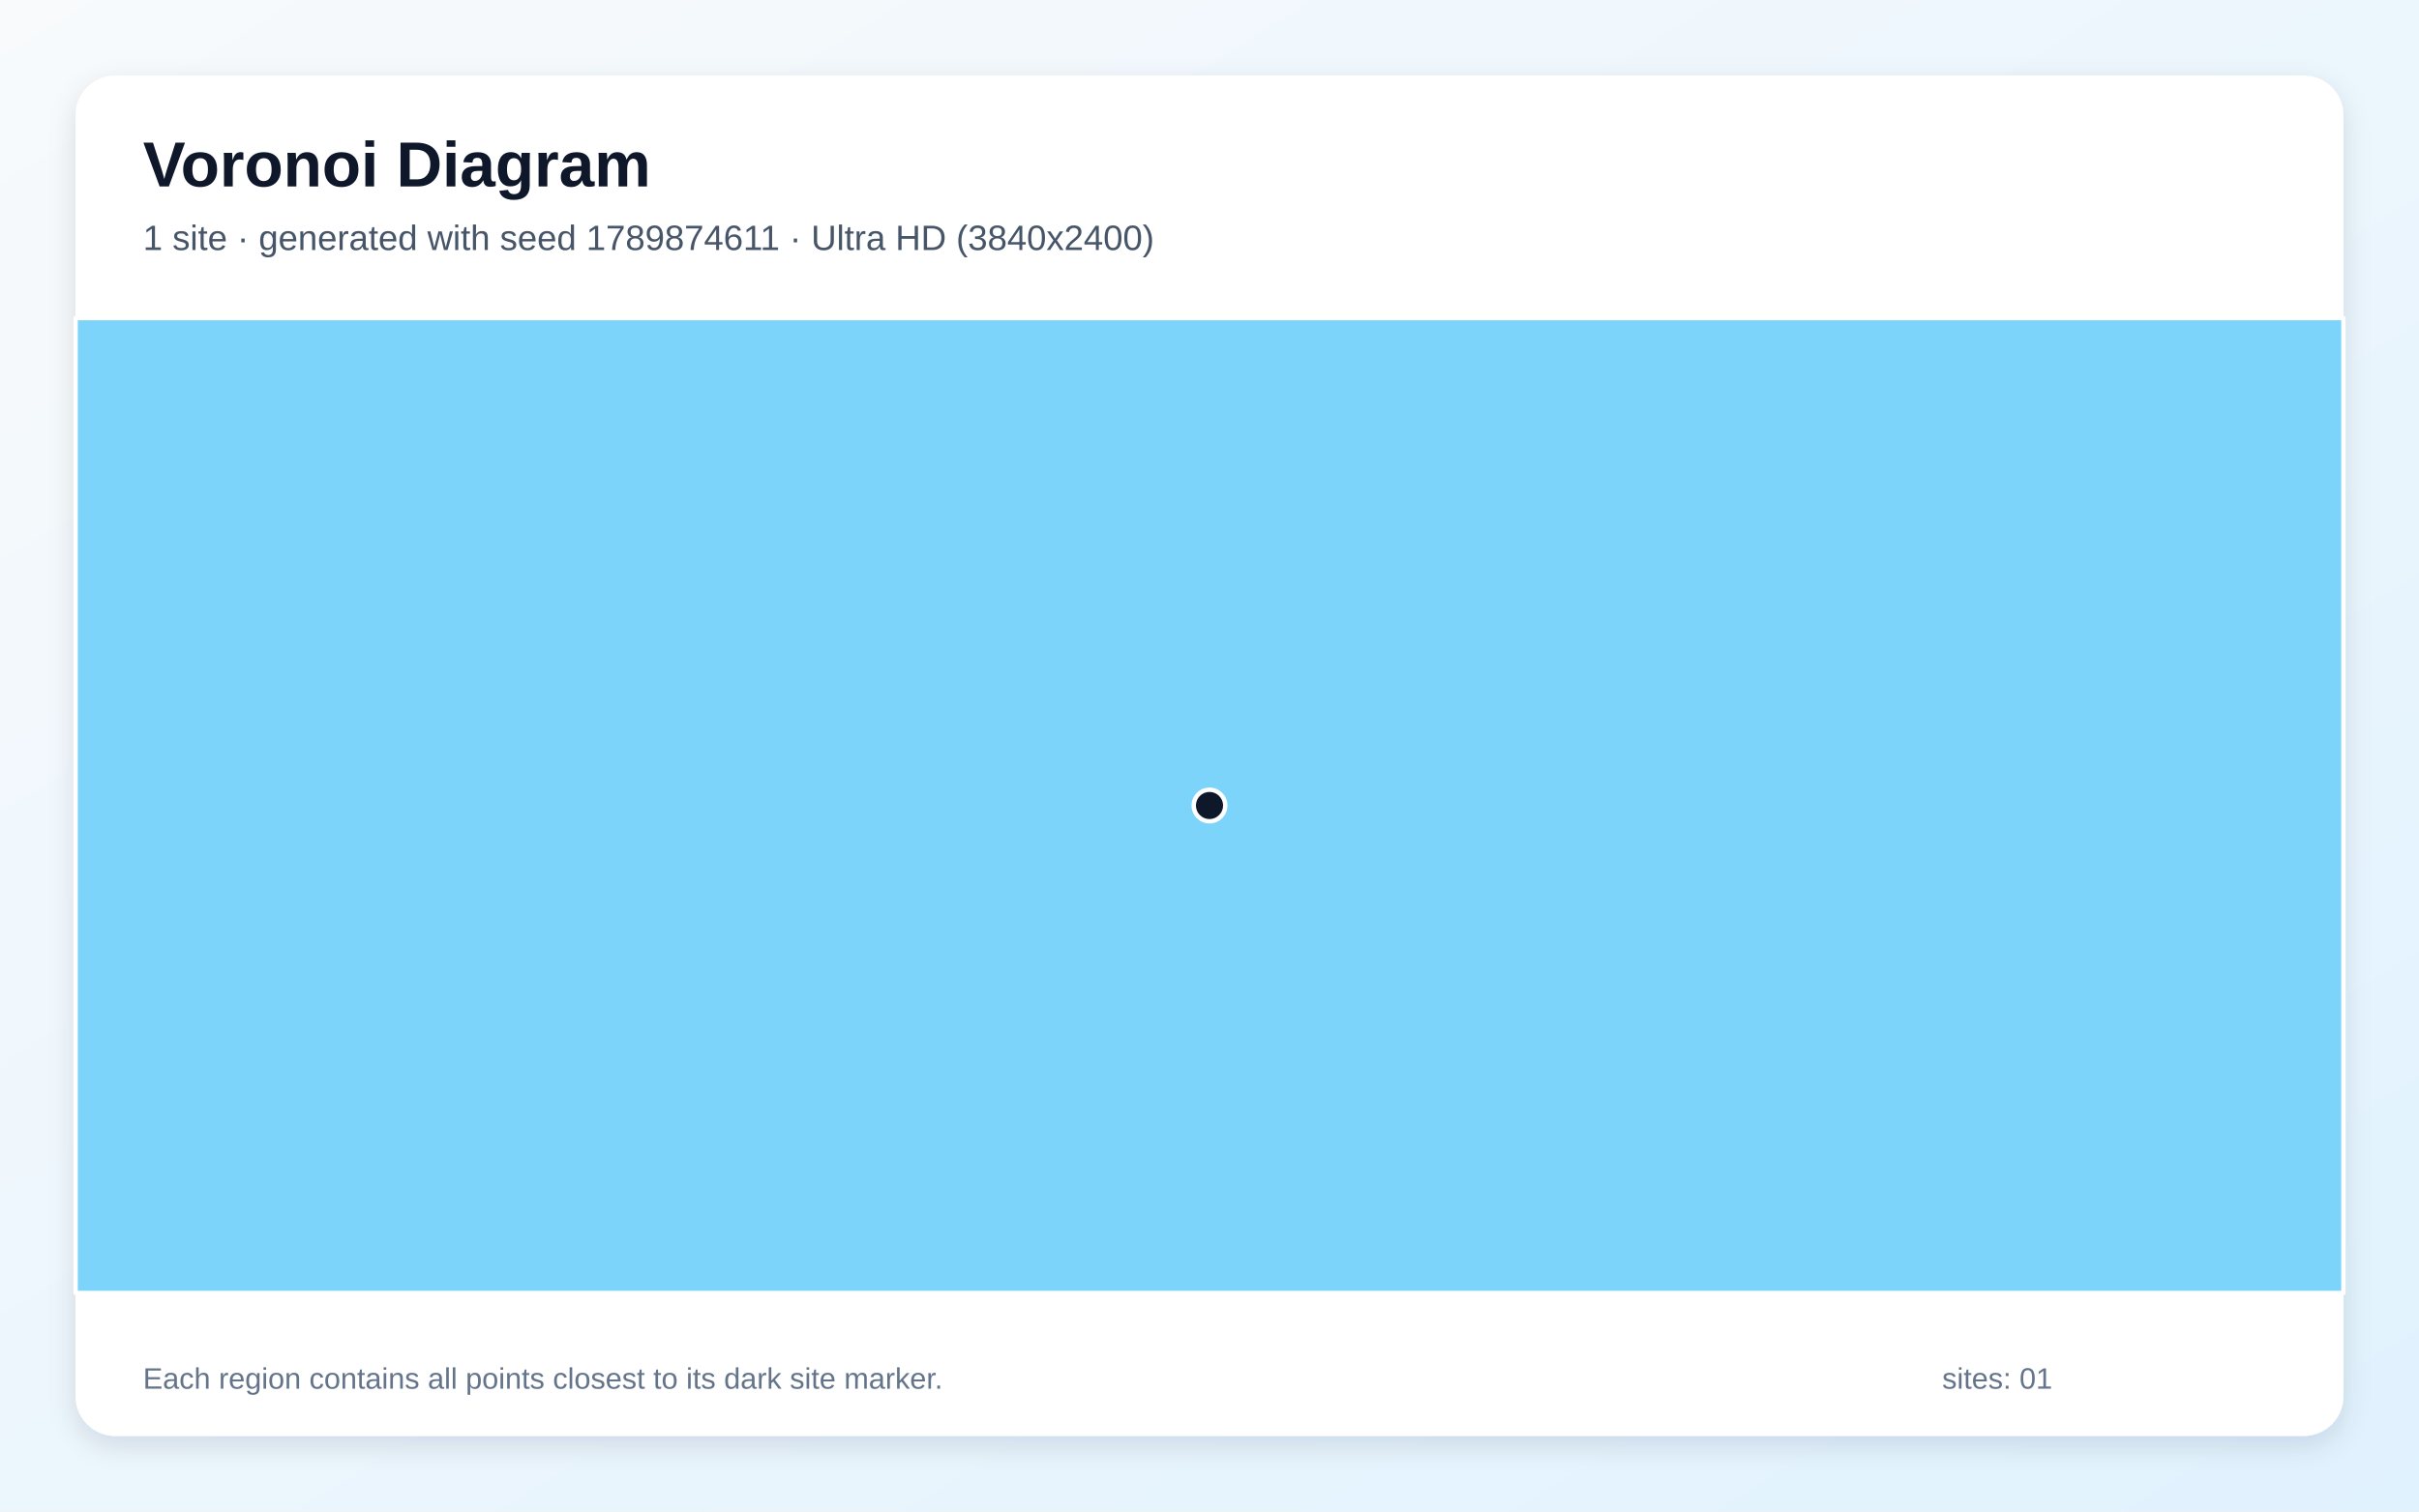
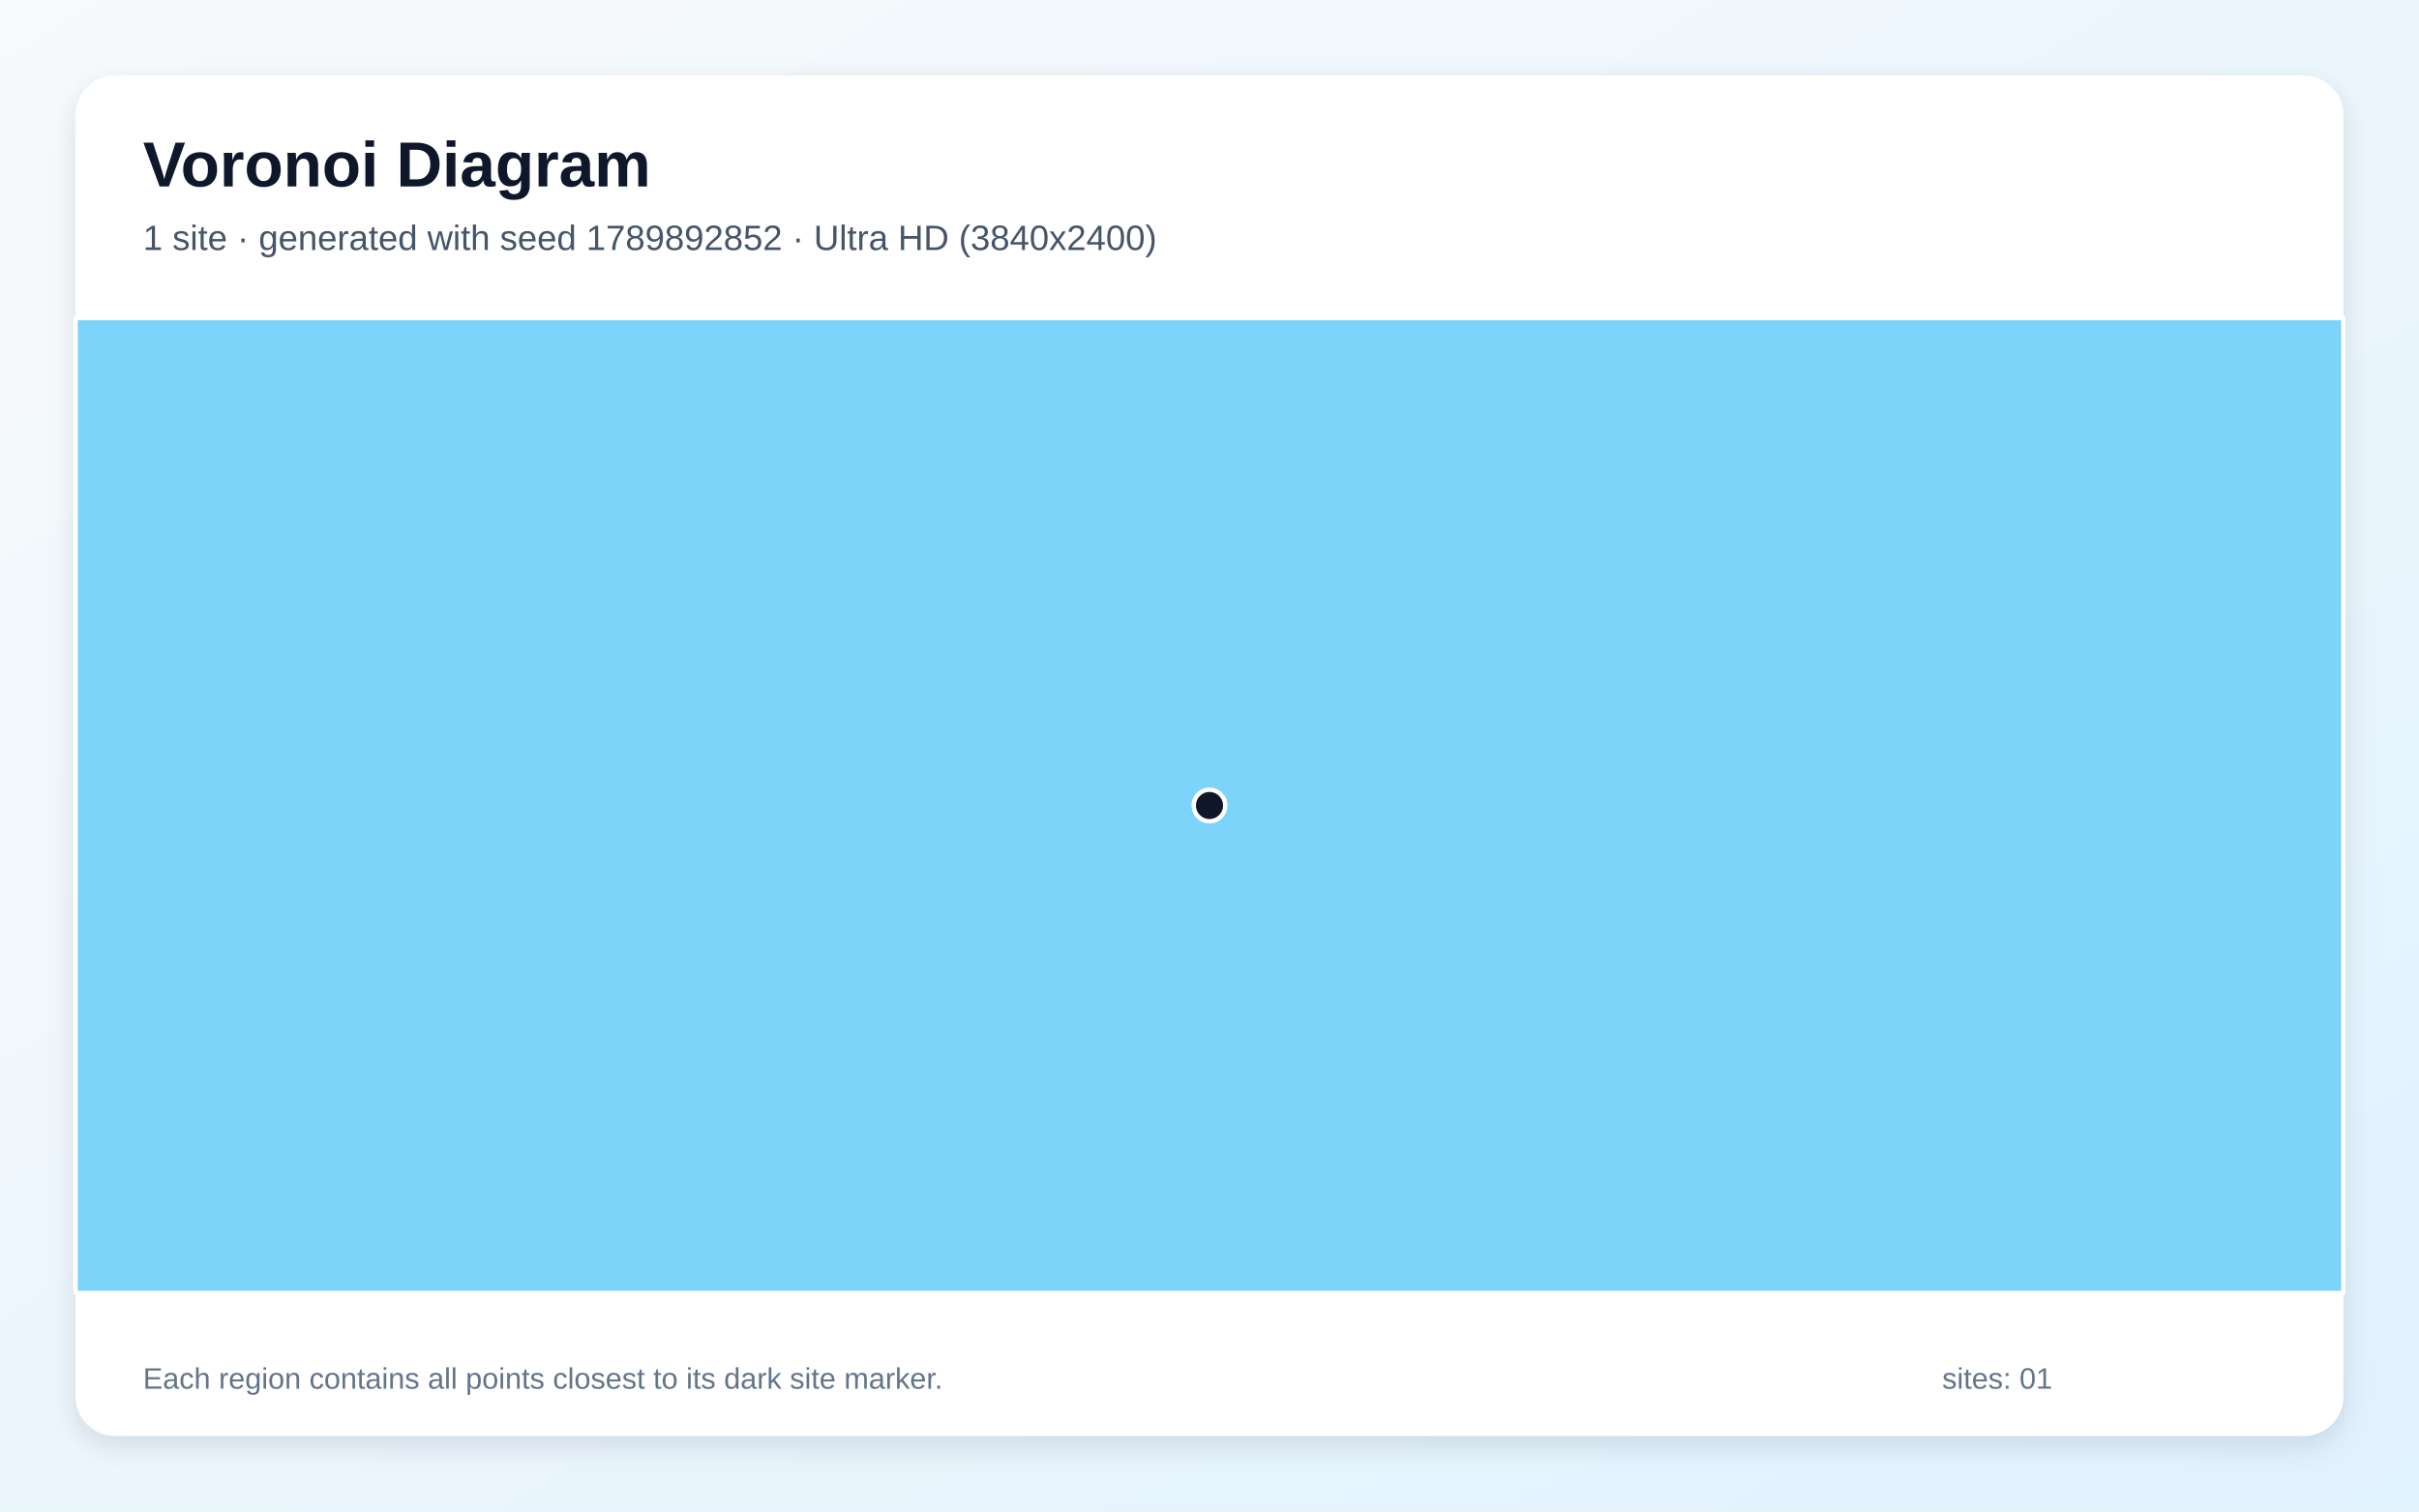
<svg xmlns="http://www.w3.org/2000/svg" width="3840" height="2400" viewBox="0 0 3840 2400" role="img" aria-labelledby="title description">
  <defs>
    <linearGradient id="background" x1="0" y1="0" x2="1" y2="1">
      <stop stop-color="#F8FAFC" />
      <stop offset="1" stop-color="#E0F2FE" />
    </linearGradient>
    <filter id="shadow" x="-5%" y="-5%" width="110%" height="110%">
      <feDropShadow dx="0" dy="15" stdDeviation="22" flood-color="#0F172A" flood-opacity=".12" />
    </filter>
  </defs>
  <rect width="3840" height="2400" fill="url(#background)" />
  <rect x="120" y="120" width="3600" height="2160" rx="63" fill="#FFFFFF" filter="url(#shadow)" />
  <g font-family="Arial, sans-serif">
    <text x="227" y="296" font-size="101" font-weight="700" fill="#0F172A">Voronoi Diagram</text>
-     <text x="227" y="397" font-size="56" fill="#475569">1 site · generated with seed 1789874611 · Ultra HD (3840x2400)</text>
+     <text x="227" y="397" font-size="56" fill="#475569">1 site · generated with seed 1789892852 · Ultra HD (3840x2400)</text>
  </g>
  <g stroke="#FFFFFF" stroke-width="7" stroke-linejoin="round">
    <polygon points="120.0,505.0 3720.0,505.0 3720.0,2053.0 120.0,2053.0" fill="#38BDF8" fill-opacity="0.65" />
  </g>
  <g>
    <circle cx="1920.0" cy="1279.0" r="25" fill="#0F172A" stroke="#FFFFFF" stroke-width="7" />
  </g>
  <g font-family="Arial, sans-serif" font-size="47" fill="#64748B">
    <text x="227" y="2205">Each region contains all points closest to its dark site marker.</text>
    <text x="3083" y="2205">sites: 01</text>
  </g>
</svg>
